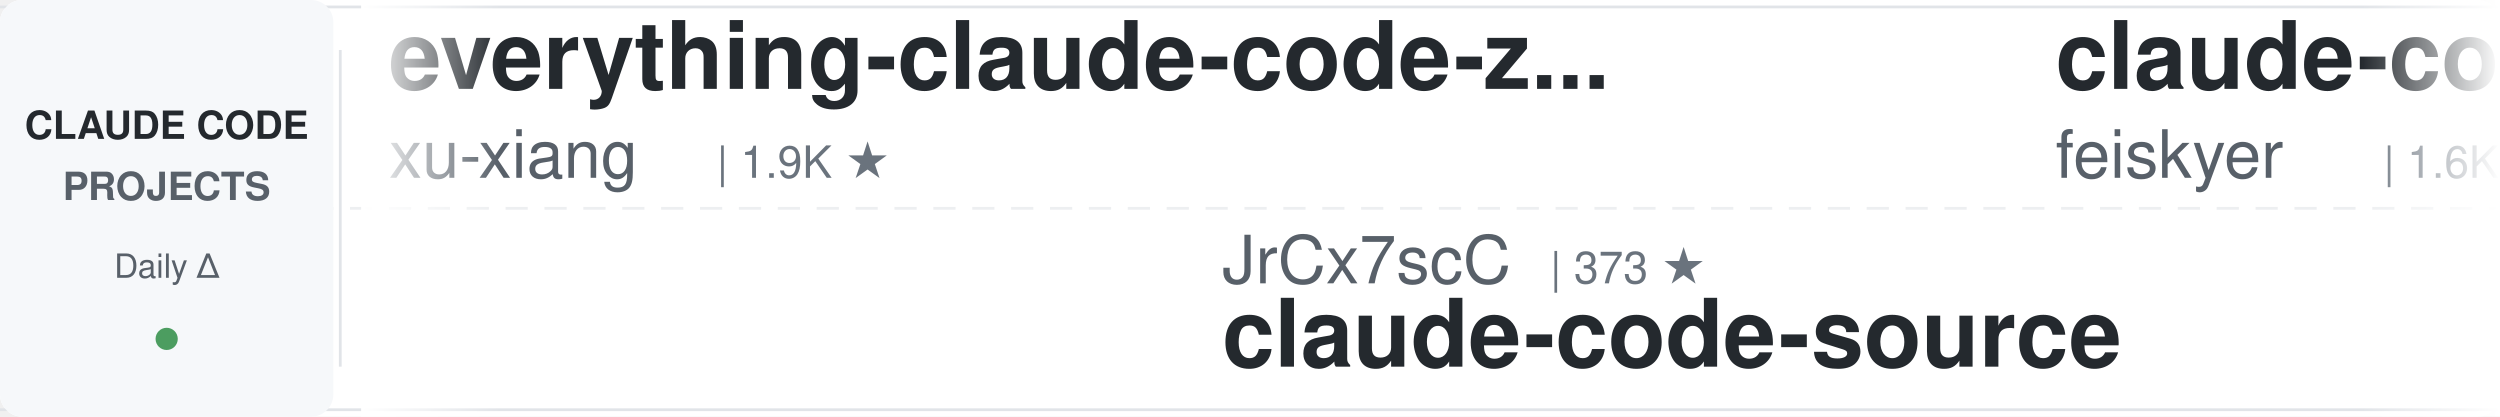
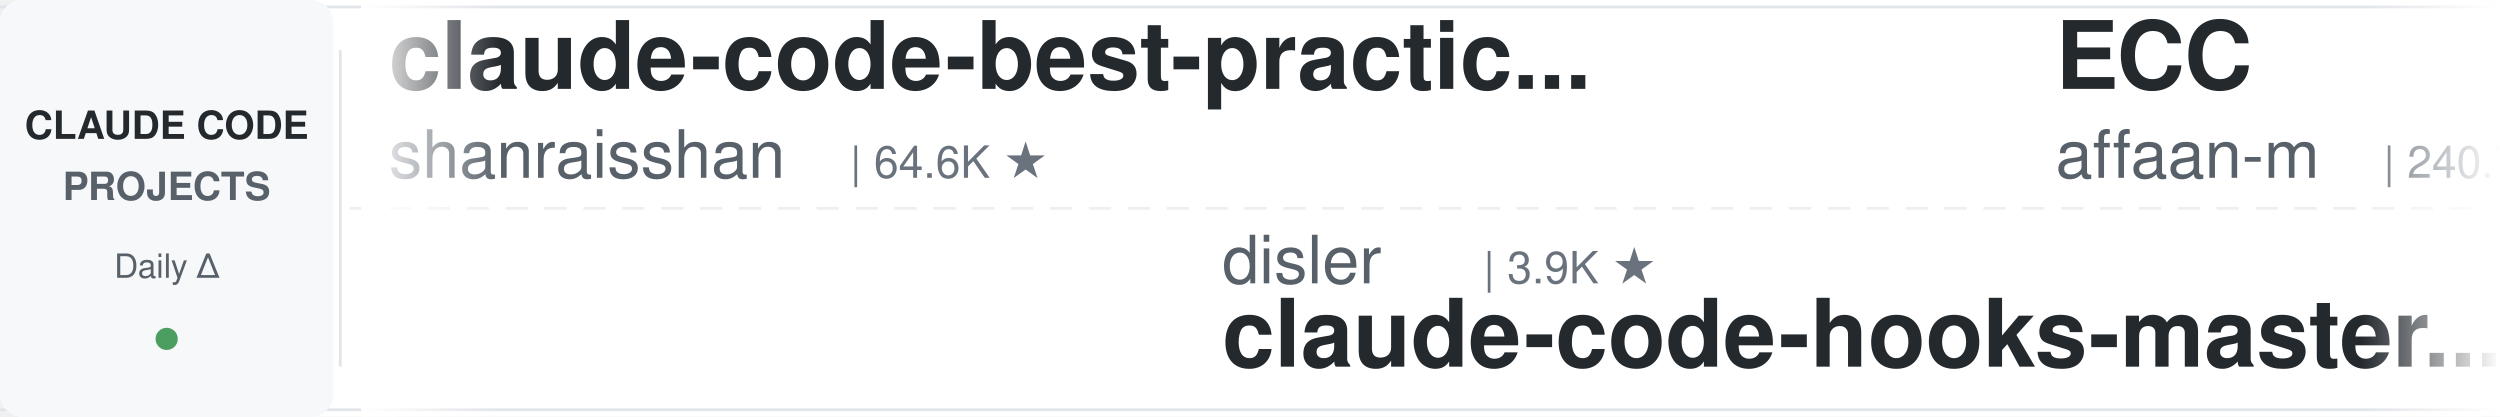
<svg xmlns="http://www.w3.org/2000/svg" width="900" height="150">
  <defs>
    <linearGradient id="leftFade" x1="0%" y1="0%" x2="100%" y2="0%">
      <stop offset="0%" style="stop-color:#ffffff;stop-opacity:1" />
      <stop offset="100%" style="stop-color:#ffffff;stop-opacity:0" />
    </linearGradient>
    <linearGradient id="rightFade" x1="0%" y1="0%" x2="100%" y2="0%">
      <stop offset="0%" style="stop-color:#ffffff;stop-opacity:0" />
      <stop offset="100%" style="stop-color:#ffffff;stop-opacity:1" />
    </linearGradient>
  </defs>
  <rect width="900" height="150" fill="#ffffff" rx="8" />
  <rect x="0" y="2" width="900" height="1" fill="#e1e4e8" />
  <rect x="0" y="147" width="900" height="1" fill="#e1e4e8" />
  <line x1="0" y1="75" x2="900" y2="75" stroke="#e1e4e8" stroke-width="1" stroke-dasharray="8 6" opacity="0.6" />
  <rect x="0" y="0" width="120" height="150" fill="#f6f8fa" rx="8" />
  <text x="60" y="50" font-family="-apple-system, BlinkMacSystemFont, 'Segoe UI', Helvetica, Arial, sans-serif" font-size="14" font-weight="600" fill="#24292e" text-anchor="middle">CLAUDE CODE</text>
  <text x="60" y="72" font-family="-apple-system, BlinkMacSystemFont, 'Segoe UI', Helvetica, Arial, sans-serif" font-size="14" font-weight="600" fill="#586069" text-anchor="middle">PROJECTS</text>
  <text x="60" y="100" font-family="-apple-system, BlinkMacSystemFont, 'Segoe UI', Helvetica, Arial, sans-serif" font-size="12" font-weight="500" fill="#586069" text-anchor="middle">Daily Δ</text>
  <circle cx="60" cy="122" r="4" fill="#22863a" opacity="0.8" />
  <rect x="122" y="18" width="1" height="114" fill="#e1e4e8" />
  <clipPath id="tickerClip">
    <rect x="130" y="0" width="770" height="150" />
  </clipPath>
  <g clip-path="url(#tickerClip)">
    <g id="tickerItems">
      <animateTransform attributeName="transform" attributeType="XML" type="translate" from="0 0" to="-3000 0" dur="54s" repeatCount="indefinite" />
      <g transform="translate(0, 0)">
-         <text x="140" y="32" font-family="-apple-system, BlinkMacSystemFont, 'Segoe UI', Helvetica, Arial, sans-serif" font-size="34" font-weight="600" fill="#24292e">everything-claude-code-z...</text>
-         <text x="140" y="64" font-family="-apple-system, BlinkMacSystemFont, 'Segoe UI', Helvetica, Arial, sans-serif" font-size="24" font-weight="400" fill="#586069">xu-xiang</text>
-         <text x="258" y="64" font-family="-apple-system, BlinkMacSystemFont, 'Segoe UI', Helvetica, Arial, sans-serif" font-size="16" font-weight="500" fill="#6a737d">| 1.9K ★</text>
+         <text x="140" y="32" font-family="-apple-system, BlinkMacSystemFont, 'Segoe UI', Helvetica, Arial, sans-serif" font-size="34" font-weight="600" fill="#24292e">claude-code-best-practic...</text>
+         <text x="140" y="64" font-family="-apple-system, BlinkMacSystemFont, 'Segoe UI', Helvetica, Arial, sans-serif" font-size="24" font-weight="400" fill="#586069">shanraisshan</text>
+         <text x="306" y="64" font-family="-apple-system, BlinkMacSystemFont, 'Segoe UI', Helvetica, Arial, sans-serif" font-size="16" font-weight="500" fill="#6a737d">| 64.6K ★</text>
      </g>
      <g transform="translate(300, 0)">
-         <text x="140" y="102" font-family="-apple-system, BlinkMacSystemFont, 'Segoe UI', Helvetica, Arial, sans-serif" font-size="24" font-weight="400" fill="#586069">JrCx7scC</text>
-         <text x="258" y="102" font-family="-apple-system, BlinkMacSystemFont, 'Segoe UI', Helvetica, Arial, sans-serif" font-size="16" font-weight="500" fill="#6a737d">| 373 ★</text>
-         <text x="140" y="132" font-family="-apple-system, BlinkMacSystemFont, 'Segoe UI', Helvetica, Arial, sans-serif" font-size="34" font-weight="600" fill="#24292e">claude-code-source</text>
+         <text x="140" y="102" font-family="-apple-system, BlinkMacSystemFont, 'Segoe UI', Helvetica, Arial, sans-serif" font-size="24" font-weight="400" fill="#586069">disler</text>
+         <text x="234" y="102" font-family="-apple-system, BlinkMacSystemFont, 'Segoe UI', Helvetica, Arial, sans-serif" font-size="16" font-weight="500" fill="#6a737d">| 3.9K ★</text>
+         <text x="140" y="132" font-family="-apple-system, BlinkMacSystemFont, 'Segoe UI', Helvetica, Arial, sans-serif" font-size="34" font-weight="600" fill="#24292e">claude-code-hooks-master...</text>
      </g>
      <g transform="translate(600, 0)">
-         <text x="140" y="32" font-family="-apple-system, BlinkMacSystemFont, 'Segoe UI', Helvetica, Arial, sans-serif" font-size="34" font-weight="600" fill="#24292e">claude-code-settings</text>
-         <text x="140" y="64" font-family="-apple-system, BlinkMacSystemFont, 'Segoe UI', Helvetica, Arial, sans-serif" font-size="24" font-weight="400" fill="#586069">feiskyer</text>
-         <text x="258" y="64" font-family="-apple-system, BlinkMacSystemFont, 'Segoe UI', Helvetica, Arial, sans-serif" font-size="16" font-weight="500" fill="#6a737d">| 1.6K ★</text>
+         <text x="140" y="32" font-family="-apple-system, BlinkMacSystemFont, 'Segoe UI', Helvetica, Arial, sans-serif" font-size="34" font-weight="600" fill="#24292e">ECC</text>
+         <text x="140" y="64" font-family="-apple-system, BlinkMacSystemFont, 'Segoe UI', Helvetica, Arial, sans-serif" font-size="24" font-weight="400" fill="#586069">affaan-m</text>
+         <text x="258" y="64" font-family="-apple-system, BlinkMacSystemFont, 'Segoe UI', Helvetica, Arial, sans-serif" font-size="16" font-weight="500" fill="#6a737d">| 240.7K ★</text>
      </g>
      <g transform="translate(900, 0)">
-         <text x="140" y="102" font-family="-apple-system, BlinkMacSystemFont, 'Segoe UI', Helvetica, Arial, sans-serif" font-size="24" font-weight="400" fill="#586069">anthropics</text>
-         <text x="282" y="102" font-family="-apple-system, BlinkMacSystemFont, 'Segoe UI', Helvetica, Arial, sans-serif" font-size="16" font-weight="500" fill="#6a737d">| 8.7K ★</text>
-         <text x="140" y="132" font-family="-apple-system, BlinkMacSystemFont, 'Segoe UI', Helvetica, Arial, sans-serif" font-size="34" font-weight="600" fill="#24292e">claude-code-action</text>
+         <text x="140" y="102" font-family="-apple-system, BlinkMacSystemFont, 'Segoe UI', Helvetica, Arial, sans-serif" font-size="24" font-weight="400" fill="#586069">ykdojo</text>
+         <text x="234" y="102" font-family="-apple-system, BlinkMacSystemFont, 'Segoe UI', Helvetica, Arial, sans-serif" font-size="16" font-weight="500" fill="#6a737d">| 9.7K ★</text>
+         <text x="140" y="132" font-family="-apple-system, BlinkMacSystemFont, 'Segoe UI', Helvetica, Arial, sans-serif" font-size="34" font-weight="600" fill="#24292e">claude-code-tips</text>
      </g>
      <g transform="translate(1200, 0)">
-         <text x="140" y="32" font-family="-apple-system, BlinkMacSystemFont, 'Segoe UI', Helvetica, Arial, sans-serif" font-size="34" font-weight="600" fill="#24292e">awesome-claude-code</text>
-         <text x="140" y="64" font-family="-apple-system, BlinkMacSystemFont, 'Segoe UI', Helvetica, Arial, sans-serif" font-size="24" font-weight="400" fill="#586069">jqueryscript</text>
-         <text x="306" y="64" font-family="-apple-system, BlinkMacSystemFont, 'Segoe UI', Helvetica, Arial, sans-serif" font-size="16" font-weight="500" fill="#6a737d">| 501 ★</text>
+         <text x="140" y="32" font-family="-apple-system, BlinkMacSystemFont, 'Segoe UI', Helvetica, Arial, sans-serif" font-size="34" font-weight="600" fill="#24292e">claude-code-skills</text>
+         <text x="140" y="64" font-family="-apple-system, BlinkMacSystemFont, 'Segoe UI', Helvetica, Arial, sans-serif" font-size="24" font-weight="400" fill="#586069">daymade</text>
+         <text x="246" y="64" font-family="-apple-system, BlinkMacSystemFont, 'Segoe UI', Helvetica, Arial, sans-serif" font-size="16" font-weight="500" fill="#6a737d">| 1.3K ★</text>
      </g>
      <g transform="translate(1500, 0)">
-         <text x="140" y="102" font-family="-apple-system, BlinkMacSystemFont, 'Segoe UI', Helvetica, Arial, sans-serif" font-size="24" font-weight="400" fill="#586069">RichardAtCT</text>
-         <text x="294" y="102" font-family="-apple-system, BlinkMacSystemFont, 'Segoe UI', Helvetica, Arial, sans-serif" font-size="16" font-weight="500" fill="#6a737d">| 2.8K ★</text>
-         <text x="140" y="132" font-family="-apple-system, BlinkMacSystemFont, 'Segoe UI', Helvetica, Arial, sans-serif" font-size="34" font-weight="600" fill="#24292e">claude-code-telegram</text>
+         <text x="140" y="102" font-family="-apple-system, BlinkMacSystemFont, 'Segoe UI', Helvetica, Arial, sans-serif" font-size="24" font-weight="400" fill="#586069">Yeachan-Heo</text>
+         <text x="294" y="102" font-family="-apple-system, BlinkMacSystemFont, 'Segoe UI', Helvetica, Arial, sans-serif" font-size="16" font-weight="500" fill="#6a737d">| 38.6K ★</text>
+         <text x="140" y="132" font-family="-apple-system, BlinkMacSystemFont, 'Segoe UI', Helvetica, Arial, sans-serif" font-size="34" font-weight="600" fill="#24292e">oh-my-claudecode</text>
      </g>
      <g transform="translate(1800, 0)">
-         <text x="140" y="32" font-family="-apple-system, BlinkMacSystemFont, 'Segoe UI', Helvetica, Arial, sans-serif" font-size="34" font-weight="600" fill="#24292e">claude-code-base-action</text>
-         <text x="140" y="64" font-family="-apple-system, BlinkMacSystemFont, 'Segoe UI', Helvetica, Arial, sans-serif" font-size="24" font-weight="400" fill="#586069">anthropics</text>
-         <text x="282" y="64" font-family="-apple-system, BlinkMacSystemFont, 'Segoe UI', Helvetica, Arial, sans-serif" font-size="16" font-weight="500" fill="#6a737d">| 949 ★</text>
+         <text x="140" y="32" font-family="-apple-system, BlinkMacSystemFont, 'Segoe UI', Helvetica, Arial, sans-serif" font-size="34" font-weight="600" fill="#24292e">claude-code-system-promp...</text>
+         <text x="140" y="64" font-family="-apple-system, BlinkMacSystemFont, 'Segoe UI', Helvetica, Arial, sans-serif" font-size="24" font-weight="400" fill="#586069">Piebald-AI</text>
+         <text x="282" y="64" font-family="-apple-system, BlinkMacSystemFont, 'Segoe UI', Helvetica, Arial, sans-serif" font-size="16" font-weight="500" fill="#6a737d">| 12.3K ★</text>
      </g>
      <g transform="translate(2100, 0)">
-         <text x="140" y="102" font-family="-apple-system, BlinkMacSystemFont, 'Segoe UI', Helvetica, Arial, sans-serif" font-size="24" font-weight="400" fill="#586069">ponponon</text>
-         <text x="258" y="102" font-family="-apple-system, BlinkMacSystemFont, 'Segoe UI', Helvetica, Arial, sans-serif" font-size="16" font-weight="500" fill="#6a737d">| 2.3K ★</text>
-         <text x="140" y="132" font-family="-apple-system, BlinkMacSystemFont, 'Segoe UI', Helvetica, Arial, sans-serif" font-size="34" font-weight="600" fill="#24292e">claude_code_src</text>
+         <text x="140" y="102" font-family="-apple-system, BlinkMacSystemFont, 'Segoe UI', Helvetica, Arial, sans-serif" font-size="24" font-weight="400" fill="#586069">ChrisWiles</text>
+         <text x="282" y="102" font-family="-apple-system, BlinkMacSystemFont, 'Segoe UI', Helvetica, Arial, sans-serif" font-size="16" font-weight="500" fill="#6a737d">| 6.0K ★</text>
+         <text x="140" y="132" font-family="-apple-system, BlinkMacSystemFont, 'Segoe UI', Helvetica, Arial, sans-serif" font-size="34" font-weight="600" fill="#24292e">claude-code-showcase</text>
      </g>
      <g transform="translate(2400, 0)">
-         <text x="140" y="32" font-family="-apple-system, BlinkMacSystemFont, 'Segoe UI', Helvetica, Arial, sans-serif" font-size="34" font-weight="600" fill="#24292e">ralph-claude-code</text>
-         <text x="140" y="64" font-family="-apple-system, BlinkMacSystemFont, 'Segoe UI', Helvetica, Arial, sans-serif" font-size="24" font-weight="400" fill="#586069">frankbria</text>
-         <text x="270" y="64" font-family="-apple-system, BlinkMacSystemFont, 'Segoe UI', Helvetica, Arial, sans-serif" font-size="16" font-weight="500" fill="#6a737d">| 9.6K ★</text>
+         <text x="140" y="32" font-family="-apple-system, BlinkMacSystemFont, 'Segoe UI', Helvetica, Arial, sans-serif" font-size="34" font-weight="600" fill="#24292e">claude-code-engineering</text>
+         <text x="140" y="64" font-family="-apple-system, BlinkMacSystemFont, 'Segoe UI', Helvetica, Arial, sans-serif" font-size="24" font-weight="400" fill="#586069">huangjia2019</text>
+         <text x="306" y="64" font-family="-apple-system, BlinkMacSystemFont, 'Segoe UI', Helvetica, Arial, sans-serif" font-size="16" font-weight="500" fill="#6a737d">| 1.1K ★</text>
      </g>
      <g transform="translate(2700, 0)">
-         <text x="140" y="102" font-family="-apple-system, BlinkMacSystemFont, 'Segoe UI', Helvetica, Arial, sans-serif" font-size="24" font-weight="400" fill="#586069">edmund-io</text>
-         <text x="270" y="102" font-family="-apple-system, BlinkMacSystemFont, 'Segoe UI', Helvetica, Arial, sans-serif" font-size="16" font-weight="500" fill="#6a737d">| 1.5K ★</text>
-         <text x="140" y="132" font-family="-apple-system, BlinkMacSystemFont, 'Segoe UI', Helvetica, Arial, sans-serif" font-size="34" font-weight="600" fill="#24292e">edmunds-claude-code</text>
+         <text x="140" y="102" font-family="-apple-system, BlinkMacSystemFont, 'Segoe UI', Helvetica, Arial, sans-serif" font-size="24" font-weight="400" fill="#586069">darcyegb</text>
+         <text x="258" y="102" font-family="-apple-system, BlinkMacSystemFont, 'Segoe UI', Helvetica, Arial, sans-serif" font-size="16" font-weight="500" fill="#6a737d">| 761 ★</text>
+         <text x="140" y="132" font-family="-apple-system, BlinkMacSystemFont, 'Segoe UI', Helvetica, Arial, sans-serif" font-size="34" font-weight="600" fill="#24292e">ClaudeCodeAgents</text>
      </g>
      <g transform="translate(3000, 0)">
-         <text x="140" y="32" font-family="-apple-system, BlinkMacSystemFont, 'Segoe UI', Helvetica, Arial, sans-serif" font-size="34" font-weight="600" fill="#24292e">everything-claude-code-z...</text>
-         <text x="140" y="64" font-family="-apple-system, BlinkMacSystemFont, 'Segoe UI', Helvetica, Arial, sans-serif" font-size="24" font-weight="400" fill="#586069">xu-xiang</text>
-         <text x="258" y="64" font-family="-apple-system, BlinkMacSystemFont, 'Segoe UI', Helvetica, Arial, sans-serif" font-size="16" font-weight="500" fill="#6a737d">| 1.9K ★</text>
+         <text x="140" y="32" font-family="-apple-system, BlinkMacSystemFont, 'Segoe UI', Helvetica, Arial, sans-serif" font-size="34" font-weight="600" fill="#24292e">claude-code-best-practic...</text>
+         <text x="140" y="64" font-family="-apple-system, BlinkMacSystemFont, 'Segoe UI', Helvetica, Arial, sans-serif" font-size="24" font-weight="400" fill="#586069">shanraisshan</text>
+         <text x="306" y="64" font-family="-apple-system, BlinkMacSystemFont, 'Segoe UI', Helvetica, Arial, sans-serif" font-size="16" font-weight="500" fill="#6a737d">| 64.6K ★</text>
      </g>
      <g transform="translate(3300, 0)">
-         <text x="140" y="102" font-family="-apple-system, BlinkMacSystemFont, 'Segoe UI', Helvetica, Arial, sans-serif" font-size="24" font-weight="400" fill="#586069">JrCx7scC</text>
-         <text x="258" y="102" font-family="-apple-system, BlinkMacSystemFont, 'Segoe UI', Helvetica, Arial, sans-serif" font-size="16" font-weight="500" fill="#6a737d">| 373 ★</text>
-         <text x="140" y="132" font-family="-apple-system, BlinkMacSystemFont, 'Segoe UI', Helvetica, Arial, sans-serif" font-size="34" font-weight="600" fill="#24292e">claude-code-source</text>
+         <text x="140" y="102" font-family="-apple-system, BlinkMacSystemFont, 'Segoe UI', Helvetica, Arial, sans-serif" font-size="24" font-weight="400" fill="#586069">disler</text>
+         <text x="234" y="102" font-family="-apple-system, BlinkMacSystemFont, 'Segoe UI', Helvetica, Arial, sans-serif" font-size="16" font-weight="500" fill="#6a737d">| 3.9K ★</text>
+         <text x="140" y="132" font-family="-apple-system, BlinkMacSystemFont, 'Segoe UI', Helvetica, Arial, sans-serif" font-size="34" font-weight="600" fill="#24292e">claude-code-hooks-master...</text>
      </g>
      <g transform="translate(3600, 0)">
-         <text x="140" y="32" font-family="-apple-system, BlinkMacSystemFont, 'Segoe UI', Helvetica, Arial, sans-serif" font-size="34" font-weight="600" fill="#24292e">claude-code-settings</text>
-         <text x="140" y="64" font-family="-apple-system, BlinkMacSystemFont, 'Segoe UI', Helvetica, Arial, sans-serif" font-size="24" font-weight="400" fill="#586069">feiskyer</text>
-         <text x="258" y="64" font-family="-apple-system, BlinkMacSystemFont, 'Segoe UI', Helvetica, Arial, sans-serif" font-size="16" font-weight="500" fill="#6a737d">| 1.6K ★</text>
+         <text x="140" y="32" font-family="-apple-system, BlinkMacSystemFont, 'Segoe UI', Helvetica, Arial, sans-serif" font-size="34" font-weight="600" fill="#24292e">ECC</text>
+         <text x="140" y="64" font-family="-apple-system, BlinkMacSystemFont, 'Segoe UI', Helvetica, Arial, sans-serif" font-size="24" font-weight="400" fill="#586069">affaan-m</text>
+         <text x="258" y="64" font-family="-apple-system, BlinkMacSystemFont, 'Segoe UI', Helvetica, Arial, sans-serif" font-size="16" font-weight="500" fill="#6a737d">| 240.7K ★</text>
      </g>
      <g transform="translate(3900, 0)">
-         <text x="140" y="102" font-family="-apple-system, BlinkMacSystemFont, 'Segoe UI', Helvetica, Arial, sans-serif" font-size="24" font-weight="400" fill="#586069">anthropics</text>
-         <text x="282" y="102" font-family="-apple-system, BlinkMacSystemFont, 'Segoe UI', Helvetica, Arial, sans-serif" font-size="16" font-weight="500" fill="#6a737d">| 8.7K ★</text>
-         <text x="140" y="132" font-family="-apple-system, BlinkMacSystemFont, 'Segoe UI', Helvetica, Arial, sans-serif" font-size="34" font-weight="600" fill="#24292e">claude-code-action</text>
+         <text x="140" y="102" font-family="-apple-system, BlinkMacSystemFont, 'Segoe UI', Helvetica, Arial, sans-serif" font-size="24" font-weight="400" fill="#586069">ykdojo</text>
+         <text x="234" y="102" font-family="-apple-system, BlinkMacSystemFont, 'Segoe UI', Helvetica, Arial, sans-serif" font-size="16" font-weight="500" fill="#6a737d">| 9.7K ★</text>
+         <text x="140" y="132" font-family="-apple-system, BlinkMacSystemFont, 'Segoe UI', Helvetica, Arial, sans-serif" font-size="34" font-weight="600" fill="#24292e">claude-code-tips</text>
      </g>
    </g>
  </g>
  <rect x="130" y="0" width="50" height="150" fill="url(#leftFade)" />
  <rect x="850" y="0" width="50" height="150" fill="url(#rightFade)" />
</svg>
